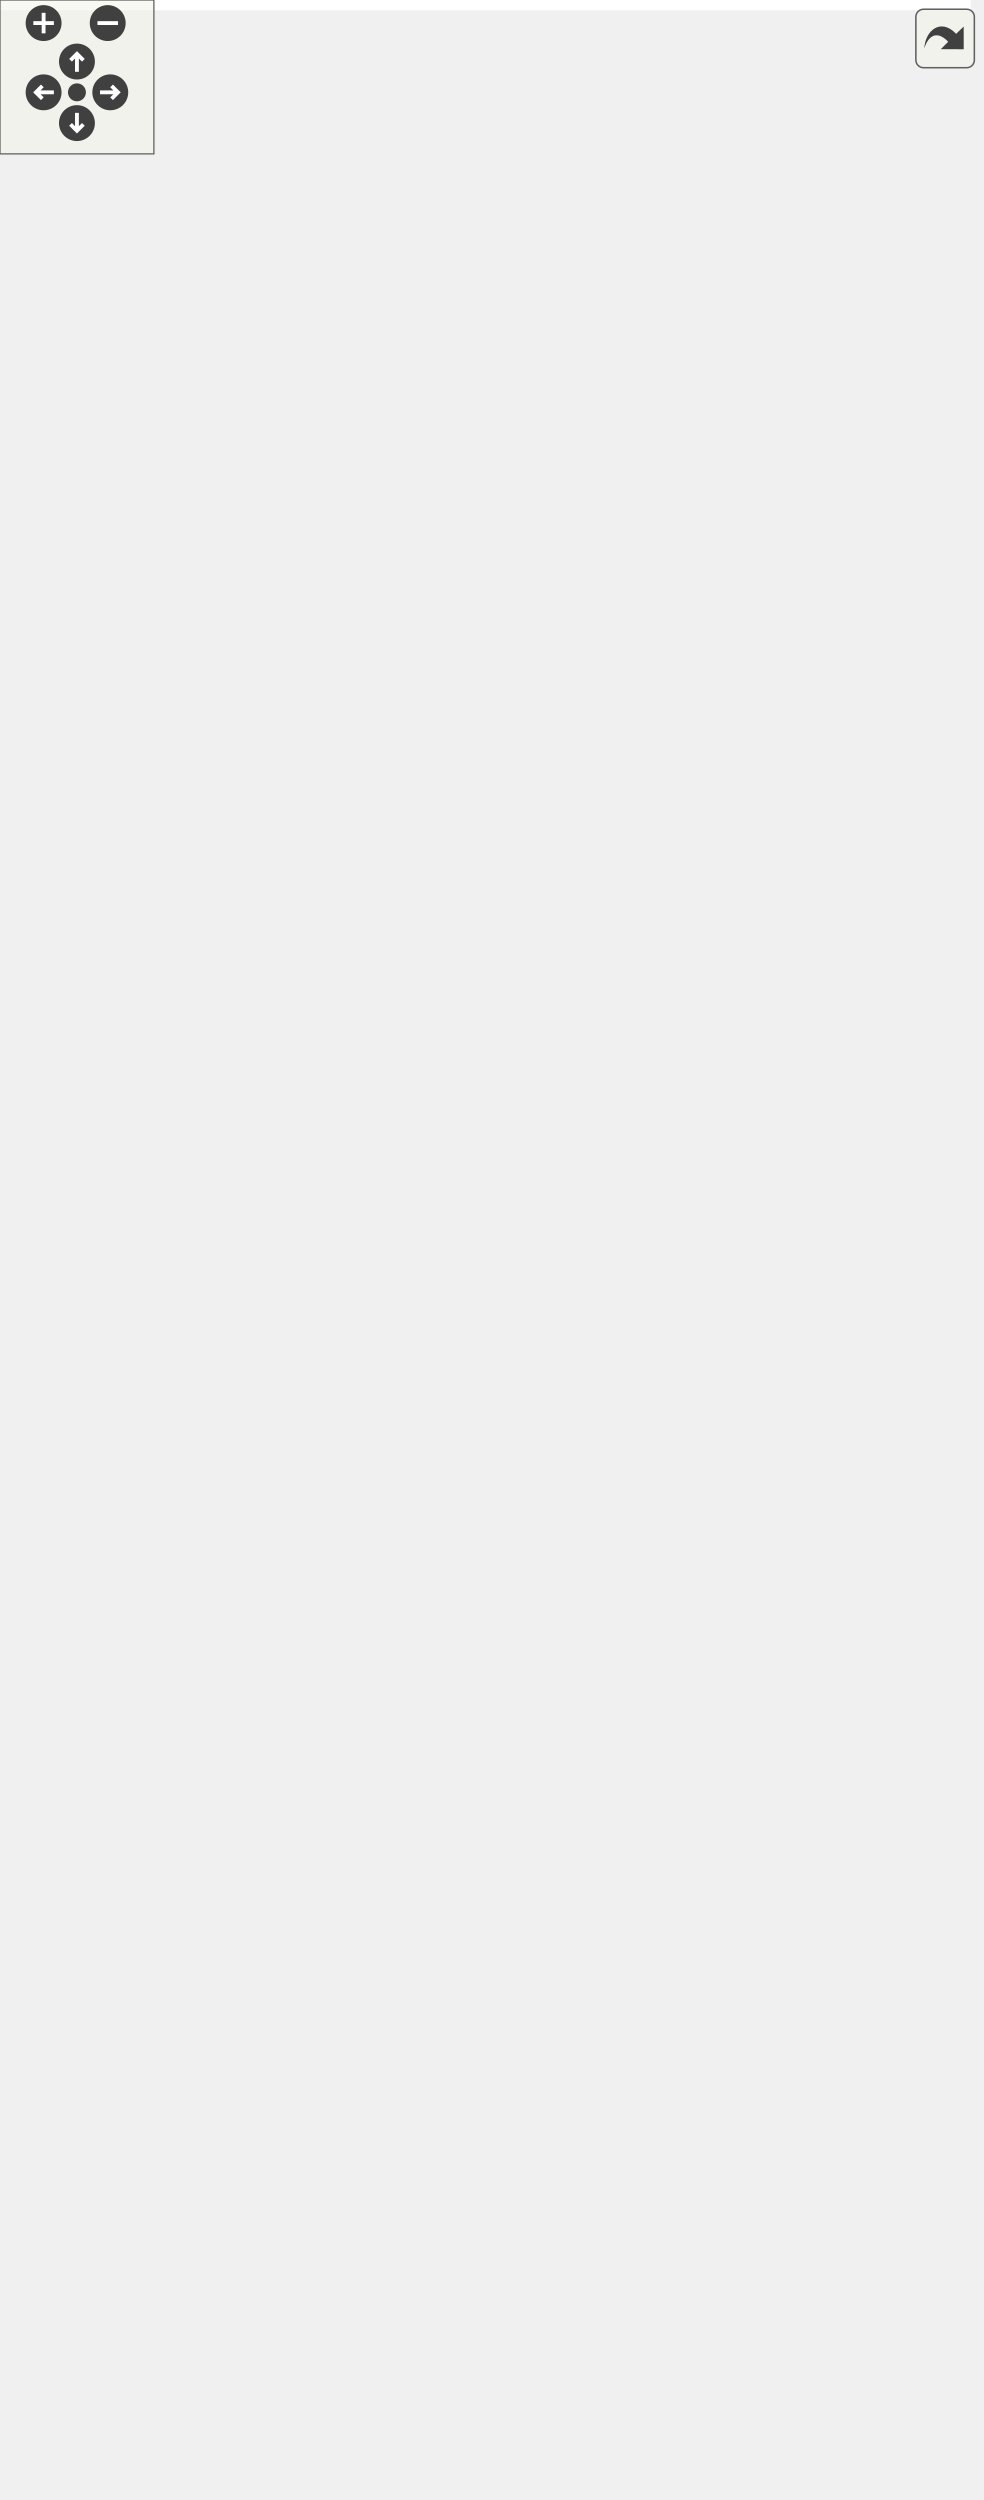
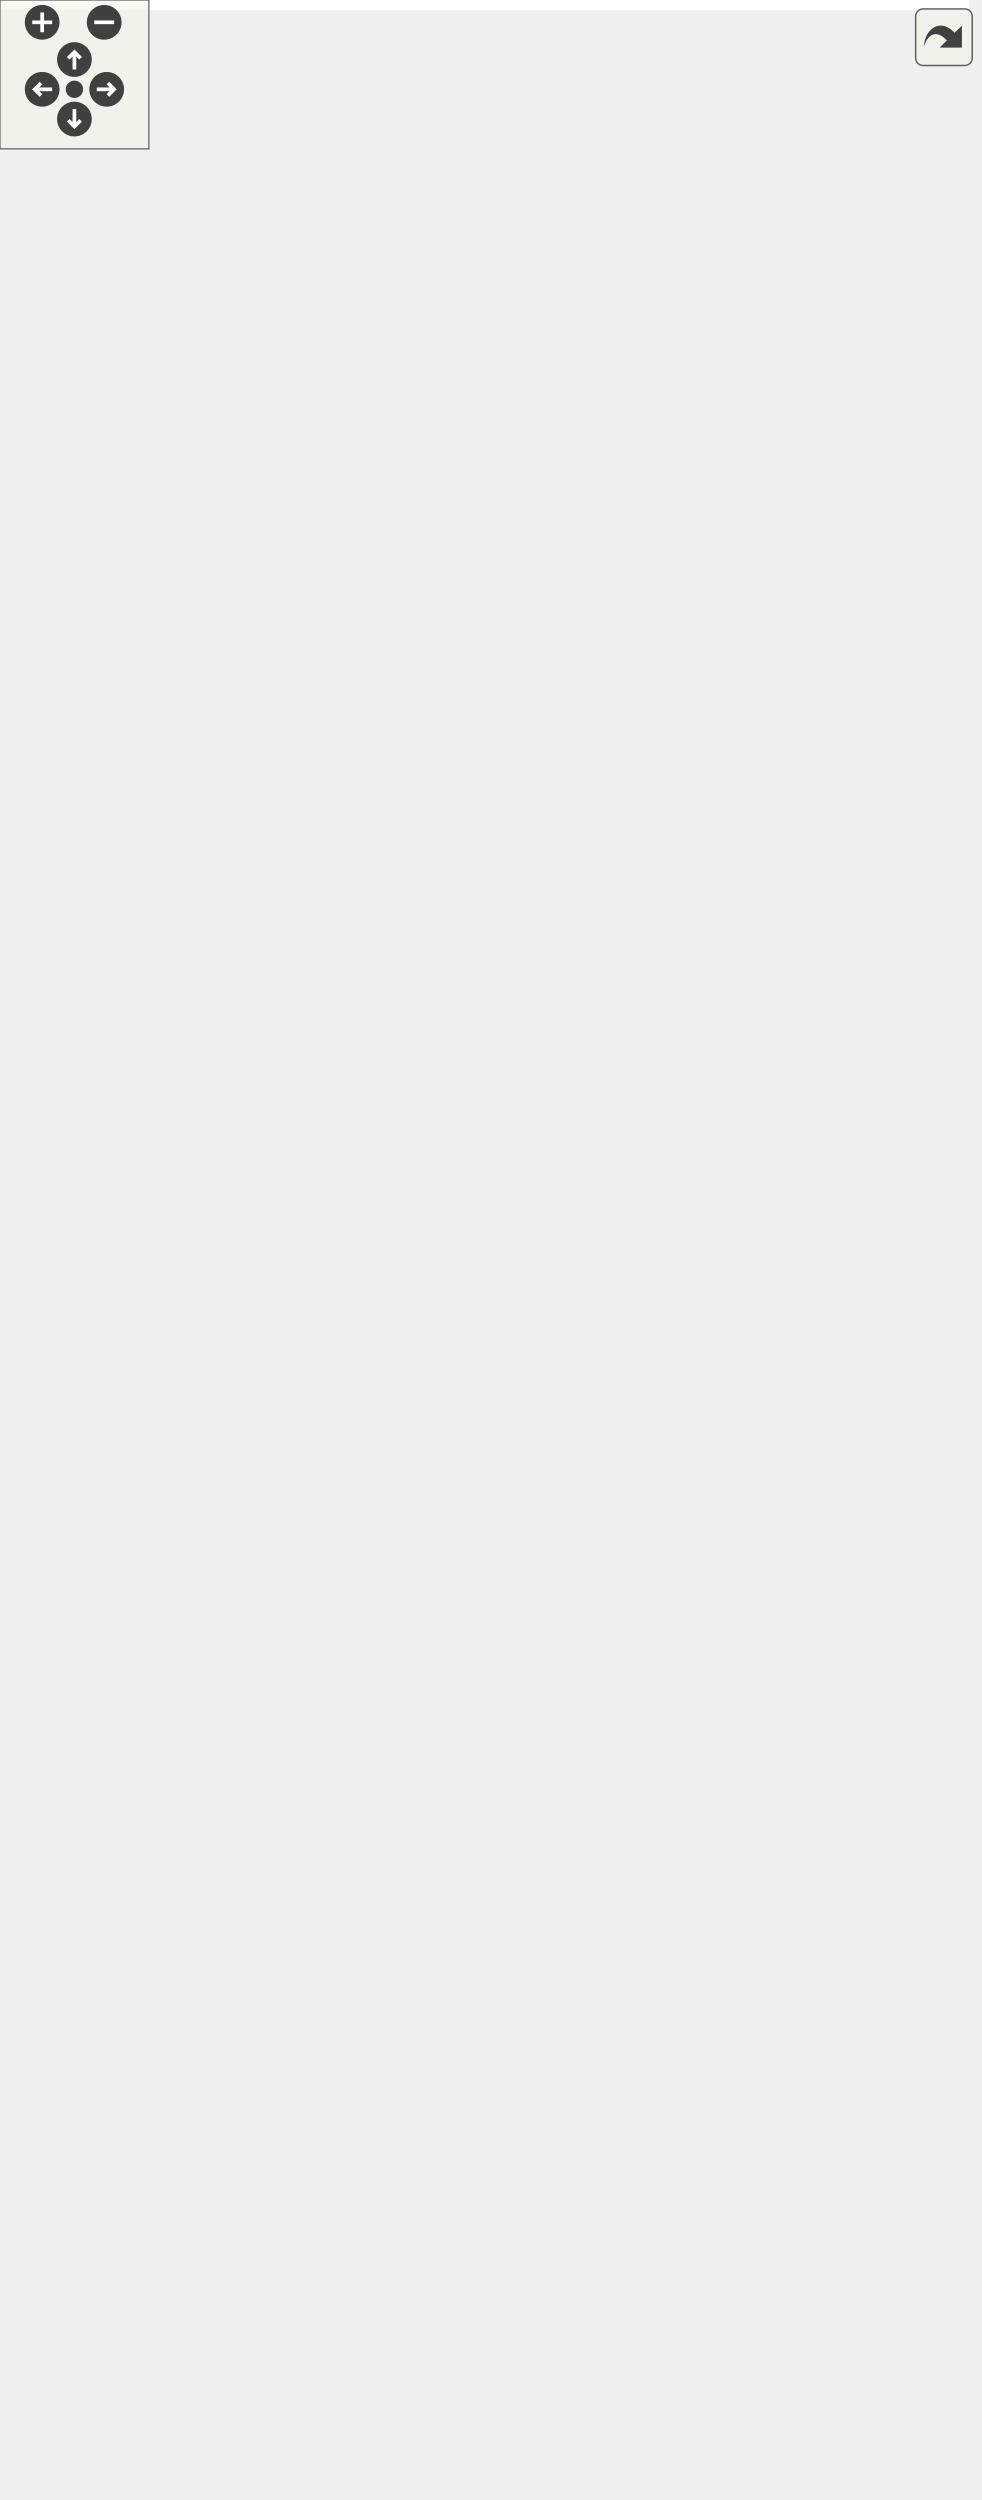
<svg xmlns="http://www.w3.org/2000/svg" xmlns:xlink="http://www.w3.org/1999/xlink" id="main" version="1.1" xml:space="preserve">
  <style type="text/css">
.edge:hover path { stroke: red; }
.edge:hover polygon { stroke: red; fill: red; }
</style>
  <defs>
    <circle id="rim" cx="0" cy="0" r="7" />
    <circle id="rim2" cx="0" cy="0" r="3.5" />
    <g id="zoomPlus">
      <use xlink:href="#rim" fill="#404040">
        <set attributeName="fill" to="#808080" begin="zoomplus.mouseover" end="zoomplus.mouseout" />
      </use>
      <path d="M-4,0h8M0,-4v8" fill="none" stroke="white" stroke-width="1.5" pointer-events="none" />
    </g>
    <g id="zoomMin">
      <use xlink:href="#rim" fill="#404040">
        <set attributeName="fill" to="#808080" begin="zoomminus.mouseover" end="zoomminus.mouseout" />
      </use>
      <path d="M-4,0h8" fill="none" stroke="white" stroke-width="1.5" pointer-events="none" />
    </g>
    <g id="dirArrow">
      <path fill="none" stroke="white" stroke-width="1.5" d="M0,-3.0v7 M-2.5,-0.5L0,-3.0L2.5,-0.5" />
    </g>
    <g id="resetDef">
      <use xlink:href="#rim2" fill="#404040">
        <set attributeName="fill" to="#808080" begin="reset.mouseover" end="reset.mouseout" />
      </use>
    </g>
  </defs>
  <svg id="graph" class="graph">
    <g id="viewport">
-       <polygon fill="white" stroke="transparent" points="-4,4 -4,-914 378.5,-914 378.5,4 -4,4" />
+       <polygon fill="white" stroke="transparent" points="-4,4 -4,-947 390.5,-947 390.5,4 -4,4" />
      <g id="node1" class="node">
        <g id="a_node1">
          <a xlink:title=" ">
-             <polygon fill="#bfbfbf" stroke="black" points="62.5,-0.5 62.5,-145.5 214.5,-145.5 214.5,-0.5 62.5,-0.5" />
-             <text text-anchor="start" x="70.5" y="-133.5" font-family="Helvetica,sans-Serif" font-size="10.00">pocketmine\block\inventory</text>
-             <text text-anchor="middle" x="138.5" y="-122.5" font-family="Helvetica,sans-Serif" font-size="10.00">\FurnaceInventory</text>
-             <polyline fill="none" stroke="black" points="62.5,-115.5 214.5,-115.5 " />
-             <text text-anchor="middle" x="138.5" y="-103.5" font-family="Helvetica,sans-Serif" font-size="10.00"> </text>
-             <polyline fill="none" stroke="black" points="62.5,-96.5 214.5,-96.5 " />
-             <text text-anchor="start" x="70.5" y="-84.5" font-family="Helvetica,sans-Serif" font-size="10.00">+ __construct()</text>
-             <text text-anchor="start" x="70.5" y="-73.5" font-family="Helvetica,sans-Serif" font-size="10.00">+ getFuel()</text>
-             <text text-anchor="start" x="70.5" y="-62.5" font-family="Helvetica,sans-Serif" font-size="10.00">+ getFurnaceType()</text>
-             <text text-anchor="start" x="70.5" y="-51.5" font-family="Helvetica,sans-Serif" font-size="10.00">+ getResult()</text>
-             <text text-anchor="start" x="70.5" y="-40.5" font-family="Helvetica,sans-Serif" font-size="10.00">+ getSmelting()</text>
-             <text text-anchor="start" x="70.5" y="-29.5" font-family="Helvetica,sans-Serif" font-size="10.00">+ setFuel()</text>
-             <text text-anchor="start" x="70.5" y="-18.5" font-family="Helvetica,sans-Serif" font-size="10.00">+ setResult()</text>
-             <text text-anchor="start" x="70.5" y="-7.5" font-family="Helvetica,sans-Serif" font-size="10.00">+ setSmelting()</text>
+             <polygon fill="#bfbfbf" stroke="black" points="66.5,-0.5 66.5,-145.5 218.5,-145.5 218.5,-0.5 66.5,-0.5" />
+             <text text-anchor="start" x="74.5" y="-133.5" font-family="Helvetica,sans-Serif" font-size="10.00">pocketmine\block\inventory</text>
+             <text text-anchor="middle" x="142.5" y="-122.5" font-family="Helvetica,sans-Serif" font-size="10.00">\FurnaceInventory</text>
+             <polyline fill="none" stroke="black" points="66.5,-115.5 218.5,-115.5 " />
+             <text text-anchor="middle" x="142.5" y="-103.5" font-family="Helvetica,sans-Serif" font-size="10.00"> </text>
+             <polyline fill="none" stroke="black" points="66.5,-96.5 218.5,-96.5 " />
+             <text text-anchor="start" x="74.5" y="-84.5" font-family="Helvetica,sans-Serif" font-size="10.00">+ __construct()</text>
+             <text text-anchor="start" x="74.5" y="-73.5" font-family="Helvetica,sans-Serif" font-size="10.00">+ getFuel()</text>
+             <text text-anchor="start" x="74.5" y="-62.5" font-family="Helvetica,sans-Serif" font-size="10.00">+ getFurnaceType()</text>
+             <text text-anchor="start" x="74.5" y="-51.5" font-family="Helvetica,sans-Serif" font-size="10.00">+ getResult()</text>
+             <text text-anchor="start" x="74.5" y="-40.5" font-family="Helvetica,sans-Serif" font-size="10.00">+ getSmelting()</text>
+             <text text-anchor="start" x="74.5" y="-29.5" font-family="Helvetica,sans-Serif" font-size="10.00">+ setFuel()</text>
+             <text text-anchor="start" x="74.5" y="-18.5" font-family="Helvetica,sans-Serif" font-size="10.00">+ setResult()</text>
+             <text text-anchor="start" x="74.5" y="-7.5" font-family="Helvetica,sans-Serif" font-size="10.00">+ setSmelting()</text>
          </a>
        </g>
      </g>
      <g id="node2" class="node">
        <g id="a_node2">
          <a xlink:href="../../d6/dc1/classpocketmine_1_1inventory_1_1_simple_inventory.html" target="_top" xlink:title=" ">
-             <polygon fill="white" stroke="black" points="72.5,-183.5 72.5,-306.5 204.5,-306.5 204.5,-183.5 72.5,-183.5" />
-             <text text-anchor="start" x="80.5" y="-294.5" font-family="Helvetica,sans-Serif" font-size="10.00">pocketmine\inventory</text>
-             <text text-anchor="middle" x="138.5" y="-283.5" font-family="Helvetica,sans-Serif" font-size="10.00">\SimpleInventory</text>
-             <polyline fill="none" stroke="black" points="72.5,-276.5 204.5,-276.5 " />
-             <text text-anchor="start" x="80.5" y="-264.5" font-family="Helvetica,sans-Serif" font-size="10.00"># $slots</text>
-             <polyline fill="none" stroke="black" points="72.5,-257.5 204.5,-257.5 " />
-             <text text-anchor="start" x="80.5" y="-245.5" font-family="Helvetica,sans-Serif" font-size="10.00">+ __construct()</text>
-             <text text-anchor="start" x="80.5" y="-234.5" font-family="Helvetica,sans-Serif" font-size="10.00">+ getContents()</text>
-             <text text-anchor="start" x="80.5" y="-223.5" font-family="Helvetica,sans-Serif" font-size="10.00">+ getItem()</text>
-             <text text-anchor="start" x="80.5" y="-212.5" font-family="Helvetica,sans-Serif" font-size="10.00">+ getSize()</text>
-             <text text-anchor="start" x="80.5" y="-201.5" font-family="Helvetica,sans-Serif" font-size="10.00"># internalSetContents()</text>
-             <text text-anchor="start" x="80.5" y="-190.5" font-family="Helvetica,sans-Serif" font-size="10.00"># internalSetItem()</text>
+             <polygon fill="white" stroke="black" points="69,-183.5 69,-328.5 216,-328.5 216,-183.5 69,-183.5" />
+             <text text-anchor="start" x="77" y="-316.5" font-family="Helvetica,sans-Serif" font-size="10.00">pocketmine\inventory</text>
+             <text text-anchor="middle" x="142.5" y="-305.5" font-family="Helvetica,sans-Serif" font-size="10.00">\SimpleInventory</text>
+             <polyline fill="none" stroke="black" points="69,-298.5 216,-298.5 " />
+             <text text-anchor="start" x="77" y="-286.5" font-family="Helvetica,sans-Serif" font-size="10.00"># $slots</text>
+             <polyline fill="none" stroke="black" points="69,-279.5 216,-279.5 " />
+             <text text-anchor="start" x="77" y="-267.5" font-family="Helvetica,sans-Serif" font-size="10.00">+ __construct()</text>
+             <text text-anchor="start" x="77" y="-256.5" font-family="Helvetica,sans-Serif" font-size="10.00">+ getContents()</text>
+             <text text-anchor="start" x="77" y="-245.5" font-family="Helvetica,sans-Serif" font-size="10.00">+ getItem()</text>
+             <text text-anchor="start" x="77" y="-234.5" font-family="Helvetica,sans-Serif" font-size="10.00">+ getSize()</text>
+             <text text-anchor="start" x="77" y="-223.5" font-family="Helvetica,sans-Serif" font-size="10.00">+ isSlotEmpty()</text>
+             <text text-anchor="start" x="77" y="-212.5" font-family="Helvetica,sans-Serif" font-size="10.00"># getMatchingItemCount()</text>
+             <text text-anchor="start" x="77" y="-201.5" font-family="Helvetica,sans-Serif" font-size="10.00"># internalSetContents()</text>
+             <text text-anchor="start" x="77" y="-190.5" font-family="Helvetica,sans-Serif" font-size="10.00"># internalSetItem()</text>
          </a>
        </g>
      </g>
      <g id="edge1" class="edge">
-         <path fill="none" stroke="midnightblue" d="M138.5,-173.04C138.5,-164.03 138.5,-154.8 138.5,-145.77" />
-         <polygon fill="none" stroke="midnightblue" points="135,-173.11 138.5,-183.11 142,-173.11 135,-173.11" />
+         <path fill="none" stroke="midnightblue" d="M142.5,-173.46C142.5,-164.17 142.5,-154.75 142.5,-145.61" />
+         <polygon fill="none" stroke="midnightblue" points="139,-173.46 142.5,-183.46 146,-173.46 139,-173.46" />
      </g>
      <g id="node3" class="node">
        <g id="a_node3">
          <a xlink:href="../../d5/dc4/classpocketmine_1_1inventory_1_1_base_inventory.html" target="_top" xlink:title=" ">
-             <polygon fill="white" stroke="black" points="100,-344.5 100,-588.5 255,-588.5 255,-344.5 100,-344.5" />
-             <text text-anchor="start" x="108" y="-576.5" font-family="Helvetica,sans-Serif" font-size="10.00">pocketmine\inventory</text>
-             <text text-anchor="middle" x="177.5" y="-565.5" font-family="Helvetica,sans-Serif" font-size="10.00">\BaseInventory</text>
-             <polyline fill="none" stroke="black" points="100,-558.5 255,-558.5 " />
-             <text text-anchor="start" x="108" y="-546.5" font-family="Helvetica,sans-Serif" font-size="10.00"># $listeners</text>
-             <text text-anchor="start" x="108" y="-535.5" font-family="Helvetica,sans-Serif" font-size="10.00"># $maxStackSize</text>
-             <text text-anchor="start" x="108" y="-524.5" font-family="Helvetica,sans-Serif" font-size="10.00"># $viewers</text>
-             <polyline fill="none" stroke="black" points="100,-517.5 255,-517.5 " />
-             <text text-anchor="start" x="108" y="-505.5" font-family="Helvetica,sans-Serif" font-size="10.00">+ __construct()</text>
-             <text text-anchor="start" x="108" y="-494.5" font-family="Helvetica,sans-Serif" font-size="10.00">+ addItem()</text>
-             <text text-anchor="start" x="108" y="-483.5" font-family="Helvetica,sans-Serif" font-size="10.00">+ all()</text>
-             <text text-anchor="start" x="108" y="-472.5" font-family="Helvetica,sans-Serif" font-size="10.00">+ canAddItem()</text>
-             <text text-anchor="start" x="108" y="-461.5" font-family="Helvetica,sans-Serif" font-size="10.00">+ clear()</text>
-             <text text-anchor="start" x="108" y="-450.5" font-family="Helvetica,sans-Serif" font-size="10.00">+ clearAll()</text>
-             <text text-anchor="start" x="108" y="-439.5" font-family="Helvetica,sans-Serif" font-size="10.00">+ contains()</text>
-             <text text-anchor="start" x="108" y="-428.5" font-family="Helvetica,sans-Serif" font-size="10.00">+ first()</text>
-             <text text-anchor="start" x="108" y="-417.5" font-family="Helvetica,sans-Serif" font-size="10.00">+ firstEmpty()</text>
-             <text text-anchor="start" x="108" y="-406.5" font-family="Helvetica,sans-Serif" font-size="10.00">+ getAddableItemQuantity()</text>
-             <text text-anchor="start" x="108" y="-395.5" font-family="Helvetica,sans-Serif" font-size="10.00">and 14 more...</text>
-             <text text-anchor="start" x="108" y="-384.5" font-family="Helvetica,sans-Serif" font-size="10.00"># internalSetContents()</text>
-             <text text-anchor="start" x="108" y="-373.5" font-family="Helvetica,sans-Serif" font-size="10.00"># internalSetItem()</text>
-             <text text-anchor="start" x="108" y="-362.5" font-family="Helvetica,sans-Serif" font-size="10.00"># onContentChange()</text>
-             <text text-anchor="start" x="108" y="-351.5" font-family="Helvetica,sans-Serif" font-size="10.00"># onSlotChange()</text>
+             <polygon fill="white" stroke="black" points="100,-366.5 100,-621.5 255,-621.5 255,-366.5 100,-366.5" />
+             <text text-anchor="start" x="108" y="-609.5" font-family="Helvetica,sans-Serif" font-size="10.00">pocketmine\inventory</text>
+             <text text-anchor="middle" x="177.5" y="-598.5" font-family="Helvetica,sans-Serif" font-size="10.00">\BaseInventory</text>
+             <polyline fill="none" stroke="black" points="100,-591.5 255,-591.5 " />
+             <text text-anchor="start" x="108" y="-579.5" font-family="Helvetica,sans-Serif" font-size="10.00"># $listeners</text>
+             <text text-anchor="start" x="108" y="-568.5" font-family="Helvetica,sans-Serif" font-size="10.00"># $maxStackSize</text>
+             <text text-anchor="start" x="108" y="-557.5" font-family="Helvetica,sans-Serif" font-size="10.00"># $viewers</text>
+             <polyline fill="none" stroke="black" points="100,-550.5 255,-550.5 " />
+             <text text-anchor="start" x="108" y="-538.5" font-family="Helvetica,sans-Serif" font-size="10.00">+ __construct()</text>
+             <text text-anchor="start" x="108" y="-527.5" font-family="Helvetica,sans-Serif" font-size="10.00">+ addItem()</text>
+             <text text-anchor="start" x="108" y="-516.5" font-family="Helvetica,sans-Serif" font-size="10.00">+ all()</text>
+             <text text-anchor="start" x="108" y="-505.5" font-family="Helvetica,sans-Serif" font-size="10.00">+ canAddItem()</text>
+             <text text-anchor="start" x="108" y="-494.5" font-family="Helvetica,sans-Serif" font-size="10.00">+ clear()</text>
+             <text text-anchor="start" x="108" y="-483.5" font-family="Helvetica,sans-Serif" font-size="10.00">+ clearAll()</text>
+             <text text-anchor="start" x="108" y="-472.5" font-family="Helvetica,sans-Serif" font-size="10.00">+ contains()</text>
+             <text text-anchor="start" x="108" y="-461.5" font-family="Helvetica,sans-Serif" font-size="10.00">+ first()</text>
+             <text text-anchor="start" x="108" y="-450.5" font-family="Helvetica,sans-Serif" font-size="10.00">+ firstEmpty()</text>
+             <text text-anchor="start" x="108" y="-439.5" font-family="Helvetica,sans-Serif" font-size="10.00">+ getAddableItemQuantity()</text>
+             <text text-anchor="start" x="108" y="-428.5" font-family="Helvetica,sans-Serif" font-size="10.00">and 14 more...</text>
+             <text text-anchor="start" x="108" y="-417.5" font-family="Helvetica,sans-Serif" font-size="10.00"># getMatchingItemCount()</text>
+             <text text-anchor="start" x="108" y="-406.5" font-family="Helvetica,sans-Serif" font-size="10.00"># internalSetContents()</text>
+             <text text-anchor="start" x="108" y="-395.5" font-family="Helvetica,sans-Serif" font-size="10.00"># internalSetItem()</text>
+             <text text-anchor="start" x="108" y="-384.5" font-family="Helvetica,sans-Serif" font-size="10.00"># onContentChange()</text>
+             <text text-anchor="start" x="108" y="-373.5" font-family="Helvetica,sans-Serif" font-size="10.00"># onSlotChange()</text>
          </a>
        </g>
      </g>
      <g id="edge2" class="edge">
-         <path fill="none" stroke="midnightblue" d="M154.17,-334.2C152.48,-324.68 150.83,-315.39 149.27,-306.62" />
-         <polygon fill="none" stroke="midnightblue" points="150.75,-334.96 155.95,-344.19 157.64,-333.74 150.75,-334.96" />
+         <path fill="none" stroke="midnightblue" d="M157.24,-356.42C155.84,-346.93 154.45,-337.6 153.13,-328.69" />
+         <polygon fill="none" stroke="midnightblue" points="153.79,-356.99 158.72,-366.36 160.71,-355.96 153.79,-356.99" />
      </g>
      <g id="node4" class="node">
        <g id="a_node4">
          <a xlink:href="../../db/d39/interfacepocketmine_1_1inventory_1_1_inventory.html" target="_top" xlink:title=" ">
-             <polygon fill="white" stroke="#bfbfbf" points="67,-626.5 67,-804.5 222,-804.5 222,-626.5 67,-626.5" />
-             <text text-anchor="start" x="75" y="-792.5" font-family="Helvetica,sans-Serif" font-size="10.00">pocketmine\inventory</text>
-             <text text-anchor="middle" x="144.5" y="-781.5" font-family="Helvetica,sans-Serif" font-size="10.00">\Inventory</text>
-             <polyline fill="none" stroke="#bfbfbf" points="67,-774.5 222,-774.5 " />
-             <text text-anchor="middle" x="144.5" y="-762.5" font-family="Helvetica,sans-Serif" font-size="10.00"> </text>
-             <polyline fill="none" stroke="#bfbfbf" points="67,-755.5 222,-755.5 " />
-             <text text-anchor="start" x="75" y="-743.5" font-family="Helvetica,sans-Serif" font-size="10.00">+ addItem()</text>
-             <text text-anchor="start" x="75" y="-732.5" font-family="Helvetica,sans-Serif" font-size="10.00">+ all()</text>
-             <text text-anchor="start" x="75" y="-721.5" font-family="Helvetica,sans-Serif" font-size="10.00">+ canAddItem()</text>
-             <text text-anchor="start" x="75" y="-710.5" font-family="Helvetica,sans-Serif" font-size="10.00">+ clear()</text>
-             <text text-anchor="start" x="75" y="-699.5" font-family="Helvetica,sans-Serif" font-size="10.00">+ clearAll()</text>
-             <text text-anchor="start" x="75" y="-688.5" font-family="Helvetica,sans-Serif" font-size="10.00">+ contains()</text>
-             <text text-anchor="start" x="75" y="-677.5" font-family="Helvetica,sans-Serif" font-size="10.00">+ first()</text>
-             <text text-anchor="start" x="75" y="-666.5" font-family="Helvetica,sans-Serif" font-size="10.00">+ firstEmpty()</text>
-             <text text-anchor="start" x="75" y="-655.5" font-family="Helvetica,sans-Serif" font-size="10.00">+ getAddableItemQuantity()</text>
-             <text text-anchor="start" x="75" y="-644.5" font-family="Helvetica,sans-Serif" font-size="10.00">+ getContents()</text>
-             <text text-anchor="start" x="75" y="-633.5" font-family="Helvetica,sans-Serif" font-size="10.00">and 15 more...</text>
+             <polygon fill="white" stroke="#bfbfbf" points="67,-659.5 67,-837.5 222,-837.5 222,-659.5 67,-659.5" />
+             <text text-anchor="start" x="75" y="-825.5" font-family="Helvetica,sans-Serif" font-size="10.00">pocketmine\inventory</text>
+             <text text-anchor="middle" x="144.5" y="-814.5" font-family="Helvetica,sans-Serif" font-size="10.00">\Inventory</text>
+             <polyline fill="none" stroke="#bfbfbf" points="67,-807.5 222,-807.5 " />
+             <text text-anchor="middle" x="144.5" y="-795.5" font-family="Helvetica,sans-Serif" font-size="10.00"> </text>
+             <polyline fill="none" stroke="#bfbfbf" points="67,-788.5 222,-788.5 " />
+             <text text-anchor="start" x="75" y="-776.5" font-family="Helvetica,sans-Serif" font-size="10.00">+ addItem()</text>
+             <text text-anchor="start" x="75" y="-765.5" font-family="Helvetica,sans-Serif" font-size="10.00">+ all()</text>
+             <text text-anchor="start" x="75" y="-754.5" font-family="Helvetica,sans-Serif" font-size="10.00">+ canAddItem()</text>
+             <text text-anchor="start" x="75" y="-743.5" font-family="Helvetica,sans-Serif" font-size="10.00">+ clear()</text>
+             <text text-anchor="start" x="75" y="-732.5" font-family="Helvetica,sans-Serif" font-size="10.00">+ clearAll()</text>
+             <text text-anchor="start" x="75" y="-721.5" font-family="Helvetica,sans-Serif" font-size="10.00">+ contains()</text>
+             <text text-anchor="start" x="75" y="-710.5" font-family="Helvetica,sans-Serif" font-size="10.00">+ first()</text>
+             <text text-anchor="start" x="75" y="-699.5" font-family="Helvetica,sans-Serif" font-size="10.00">+ firstEmpty()</text>
+             <text text-anchor="start" x="75" y="-688.5" font-family="Helvetica,sans-Serif" font-size="10.00">+ getAddableItemQuantity()</text>
+             <text text-anchor="start" x="75" y="-677.5" font-family="Helvetica,sans-Serif" font-size="10.00">+ getContents()</text>
+             <text text-anchor="start" x="75" y="-666.5" font-family="Helvetica,sans-Serif" font-size="10.00">and 15 more...</text>
          </a>
        </g>
      </g>
      <g id="edge3" class="edge">
-         <path fill="none" stroke="midnightblue" d="M157.62,-616.27C158.83,-607.24 160.06,-598.02 161.29,-588.82" />
-         <polygon fill="none" stroke="midnightblue" points="154.13,-616 156.27,-626.37 161.07,-616.93 154.13,-616" />
+         <path fill="none" stroke="midnightblue" d="M157.35,-649.17C158.52,-640.21 159.72,-631.05 160.92,-621.89" />
+         <polygon fill="none" stroke="midnightblue" points="153.87,-648.82 156.04,-659.19 160.81,-649.73 153.87,-648.82" />
      </g>
      <g id="node5" class="node">
        <g id="a_node5">
          <a xlink:title=" ">
-             <polygon fill="white" stroke="#bfbfbf" points="0,-852.5 0,-909.5 43,-909.5 43,-852.5 0,-852.5" />
-             <text text-anchor="middle" x="21.5" y="-897.5" font-family="Helvetica,sans-Serif" font-size="10.00">const</text>
-             <polyline fill="none" stroke="#bfbfbf" points="0,-890.5 43,-890.5 " />
-             <text text-anchor="middle" x="21.5" y="-878.5" font-family="Helvetica,sans-Serif" font-size="10.00"> </text>
-             <polyline fill="none" stroke="#bfbfbf" points="0,-871.5 43,-871.5 " />
-             <text text-anchor="middle" x="21.5" y="-859.5" font-family="Helvetica,sans-Serif" font-size="10.00"> </text>
+             <polygon fill="white" stroke="#bfbfbf" points="0,-885.5 0,-942.5 43,-942.5 43,-885.5 0,-885.5" />
+             <text text-anchor="middle" x="21.5" y="-930.5" font-family="Helvetica,sans-Serif" font-size="10.00">const</text>
+             <polyline fill="none" stroke="#bfbfbf" points="0,-923.5 43,-923.5 " />
+             <text text-anchor="middle" x="21.5" y="-911.5" font-family="Helvetica,sans-Serif" font-size="10.00"> </text>
+             <polyline fill="none" stroke="#bfbfbf" points="0,-904.5 43,-904.5 " />
+             <text text-anchor="middle" x="21.5" y="-892.5" font-family="Helvetica,sans-Serif" font-size="10.00"> </text>
          </a>
        </g>
      </g>
      <g id="edge6" class="edge">
-         <path fill="none" stroke="#404040" d="M17.13,-852.31C12.39,-819.86 5.5,-764.42 5.5,-716.5 5.5,-716.5 5.5,-716.5 5.5,-244 5.5,-204.95 27.54,-169.51 53.68,-141.23" />
-         <polygon fill="none" stroke="#404040" points="53.96,-140.94 55.25,-133.84 62.29,-132.3 61,-139.4 53.96,-140.94" />
-         <text text-anchor="middle" x="43.5" y="-475" font-family="Helvetica,sans-Serif" font-size="10.00"> +SLOT_FUEL</text>
-         <text text-anchor="middle" x="43.5" y="-464" font-family="Helvetica,sans-Serif" font-size="10.00">+SLOT_INPUT</text>
-         <text text-anchor="middle" x="43.5" y="-453" font-family="Helvetica,sans-Serif" font-size="10.00">+SLOT_RESULT</text>
+         <path fill="none" stroke="#404040" d="M17.13,-885.31C12.39,-852.86 5.5,-797.42 5.5,-749.5 5.5,-749.5 5.5,-749.5 5.5,-255 5.5,-212.49 29.82,-173.68 57.96,-142.99" />
+         <polygon fill="none" stroke="#404040" points="58.11,-142.83 59.35,-135.72 66.39,-134.14 65.15,-141.24 58.11,-142.83" />
+         <text text-anchor="middle" x="43.5" y="-502.5" font-family="Helvetica,sans-Serif" font-size="10.00"> +SLOT_FUEL</text>
+         <text text-anchor="middle" x="43.5" y="-491.5" font-family="Helvetica,sans-Serif" font-size="10.00">+SLOT_INPUT</text>
+         <text text-anchor="middle" x="43.5" y="-480.5" font-family="Helvetica,sans-Serif" font-size="10.00">+SLOT_RESULT</text>
      </g>
      <g id="edge4" class="edge">
-         <path fill="none" stroke="#404040" d="M42.37,-852.26C50.55,-841.38 60.48,-828.19 70.88,-814.36" />
-         <polygon fill="none" stroke="#404040" points="70.94,-814.29 71.35,-807.09 78.15,-804.7 77.74,-811.9 70.94,-814.29" />
-         <text text-anchor="middle" x="97" y="-826" font-family="Helvetica,sans-Serif" font-size="10.00"> +MAX_STACK</text>
+         <path fill="none" stroke="#404040" d="M42.37,-885.26C50.55,-874.38 60.48,-861.19 70.88,-847.36" />
+         <polygon fill="none" stroke="#404040" points="70.94,-847.29 71.35,-840.09 78.15,-837.7 77.74,-844.9 70.94,-847.29" />
+         <text text-anchor="middle" x="97" y="-859" font-family="Helvetica,sans-Serif" font-size="10.00"> +MAX_STACK</text>
      </g>
      <g id="node6" class="node">
        <g id="a_node6">
          <a xlink:href="../../d4/d3a/interfacepocketmine_1_1block_1_1inventory_1_1_block_inventory.html" target="_top" xlink:title=" ">
-             <polygon fill="white" stroke="#bfbfbf" points="222.5,-211 222.5,-279 374.5,-279 374.5,-211 222.5,-211" />
-             <text text-anchor="start" x="230.5" y="-267" font-family="Helvetica,sans-Serif" font-size="10.00">pocketmine\block\inventory</text>
-             <text text-anchor="middle" x="298.5" y="-256" font-family="Helvetica,sans-Serif" font-size="10.00">\BlockInventory</text>
-             <polyline fill="none" stroke="#bfbfbf" points="222.5,-249 374.5,-249 " />
-             <text text-anchor="middle" x="298.5" y="-237" font-family="Helvetica,sans-Serif" font-size="10.00"> </text>
-             <polyline fill="none" stroke="#bfbfbf" points="222.5,-230 374.5,-230 " />
-             <text text-anchor="start" x="230.5" y="-218" font-family="Helvetica,sans-Serif" font-size="10.00">+ getHolder()</text>
+             <polygon fill="white" stroke="#bfbfbf" points="234.5,-222 234.5,-290 386.5,-290 386.5,-222 234.5,-222" />
+             <text text-anchor="start" x="242.5" y="-278" font-family="Helvetica,sans-Serif" font-size="10.00">pocketmine\block\inventory</text>
+             <text text-anchor="middle" x="310.5" y="-267" font-family="Helvetica,sans-Serif" font-size="10.00">\BlockInventory</text>
+             <polyline fill="none" stroke="#bfbfbf" points="234.5,-260 386.5,-260 " />
+             <text text-anchor="middle" x="310.5" y="-248" font-family="Helvetica,sans-Serif" font-size="10.00"> </text>
+             <polyline fill="none" stroke="#bfbfbf" points="234.5,-241 386.5,-241 " />
+             <text text-anchor="start" x="242.5" y="-229" font-family="Helvetica,sans-Serif" font-size="10.00">+ getHolder()</text>
          </a>
        </g>
      </g>
      <g id="edge5" class="edge">
-         <path fill="none" stroke="midnightblue" d="M260.06,-203.16C243.86,-185.95 224.51,-165.39 206.06,-145.79" />
-         <polygon fill="none" stroke="midnightblue" points="257.87,-205.94 267.27,-210.82 262.97,-201.14 257.87,-205.94" />
+         <path fill="none" stroke="midnightblue" d="M272.71,-214.29C253.91,-194.03 230.63,-168.95 208.97,-145.61" />
+         <polygon fill="none" stroke="midnightblue" points="270.32,-216.85 279.69,-221.8 275.45,-212.09 270.32,-216.85" />
      </g>
    </g>
  </svg>
  <g id="navigator" transform="translate(0 0)" fill="#404254">
    <rect fill="#f2f5e9" fill-opacity="0.5" stroke="#606060" stroke-width=".5" x="0" y="0" width="60" height="60" />
    <use id="zoomplus" xlink:href="#zoomPlus" x="17" y="9" />
    <use id="zoomminus" xlink:href="#zoomMin" x="42" y="9" />
    <use id="reset" xlink:href="#resetDef" x="30" y="36" />
    <g id="arrowUp" xlink:href="#dirArrow" transform="translate(30 24)">
      <use xlink:href="#rim" fill="#404040">
        <set attributeName="fill" to="#808080" begin="arrowUp.mouseover" end="arrowUp.mouseout" />
      </use>
      <path fill="none" stroke="white" stroke-width="1.5" d="M0,-3.0v7 M-2.5,-0.5L0,-3.0L2.5,-0.5" />
    </g>
    <g id="arrowRight" xlink:href="#dirArrow" transform="rotate(90) translate(36 -43)">
      <use xlink:href="#rim" fill="#404040">
        <set attributeName="fill" to="#808080" begin="arrowRight.mouseover" end="arrowRight.mouseout" />
      </use>
      <path fill="none" stroke="white" stroke-width="1.5" d="M0,-3.0v7 M-2.5,-0.5L0,-3.0L2.5,-0.5" />
    </g>
    <g id="arrowDown" xlink:href="#dirArrow" transform="rotate(180) translate(-30 -48)">
      <use xlink:href="#rim" fill="#404040">
        <set attributeName="fill" to="#808080" begin="arrowDown.mouseover" end="arrowDown.mouseout" />
      </use>
      <path fill="none" stroke="white" stroke-width="1.5" d="M0,-3.0v7 M-2.5,-0.5L0,-3.0L2.5,-0.5" />
    </g>
    <g id="arrowLeft" xlink:href="#dirArrow" transform="rotate(270) translate(-36 17)">
      <use xlink:href="#rim" fill="#404040">
        <set attributeName="fill" to="#808080" begin="arrowLeft.mouseover" end="arrowLeft.mouseout" />
      </use>
      <path fill="none" stroke="white" stroke-width="1.5" d="M0,-3.0v7 M-2.5,-0.5L0,-3.0L2.5,-0.5" />
    </g>
  </g>
  <svg viewBox="0 0 15 15" width="100%" height="30px" preserveAspectRatio="xMaxYMin meet">
    <g id="arrow_out" transform="scale(0.3 0.3)">
      <a xlink:href="classpocketmine_1_1block_1_1inventory_1_1_furnace_inventory__coll__graph_org.svg" target="_base">
        <rect id="button" ry="5" rx="5" y="6" x="6" height="38" width="38" fill="#f2f5e9" fill-opacity="0.5" stroke="#606060" stroke-width="1.0" />
        <path id="arrow" d="M 11.5,31.437 C 11.94,20.098 22.043,11.323 32.159,21.979 L 37.069,17.246 C 37.069,17.246 37.088,32 37.088,32 L 22.16,31.978 C 22.16,31.978 26.998,27.14 26.998,27.14 C 18.529,18.264 13.292,25.23 11.5,31.437 z" style="fill:#404040;" />
      </a>
    </g>
  </svg>
</svg>
